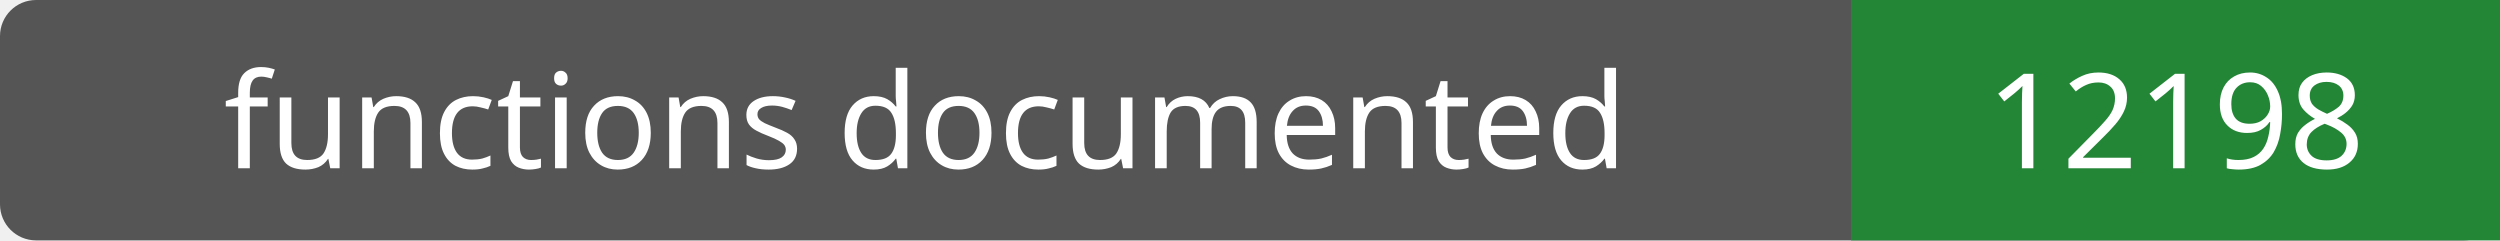
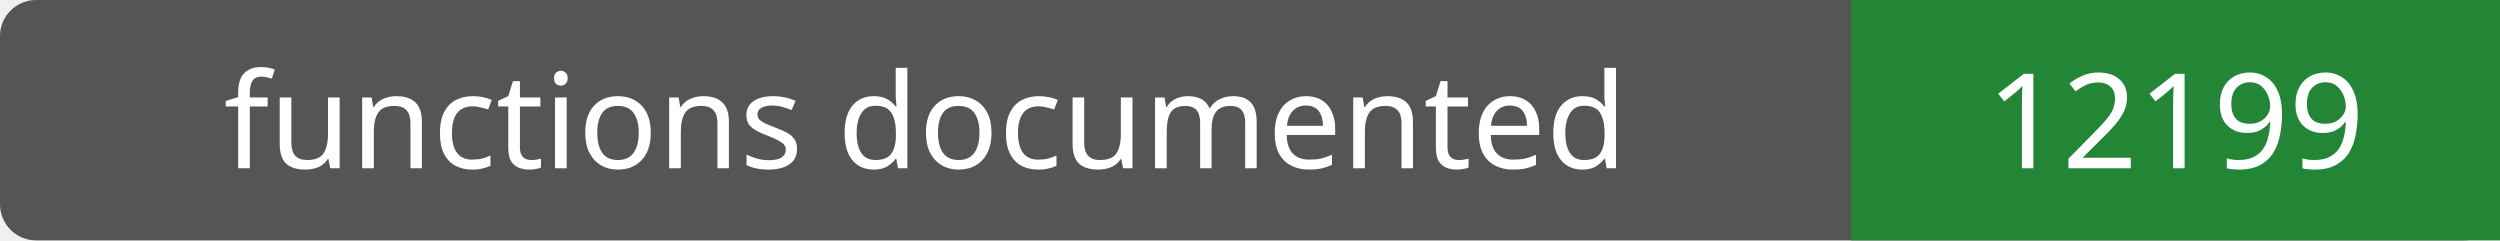
- <svg xmlns="http://www.w3.org/2000/svg" width="208" height="20" role="img" aria-label="functions documented: 12198">
+ <svg xmlns="http://www.w3.org/2000/svg" width="208" height="20" role="img" aria-label="functions documented: 12199">
  <rect width="208" height="20" rx="3" fill="#555" />
  <path fill="#238636" d="M154 0h54v20H154z" />
  <g fill="#fff" text-anchor="middle" font-family="Verdana,sans-serif" font-size="11">
    <text x="77.0" y="14">functions documented</text>
-     <text x="181.0" y="14">12198</text>
+     <text x="181.0" y="14">12199</text>
  </g>
</svg>
